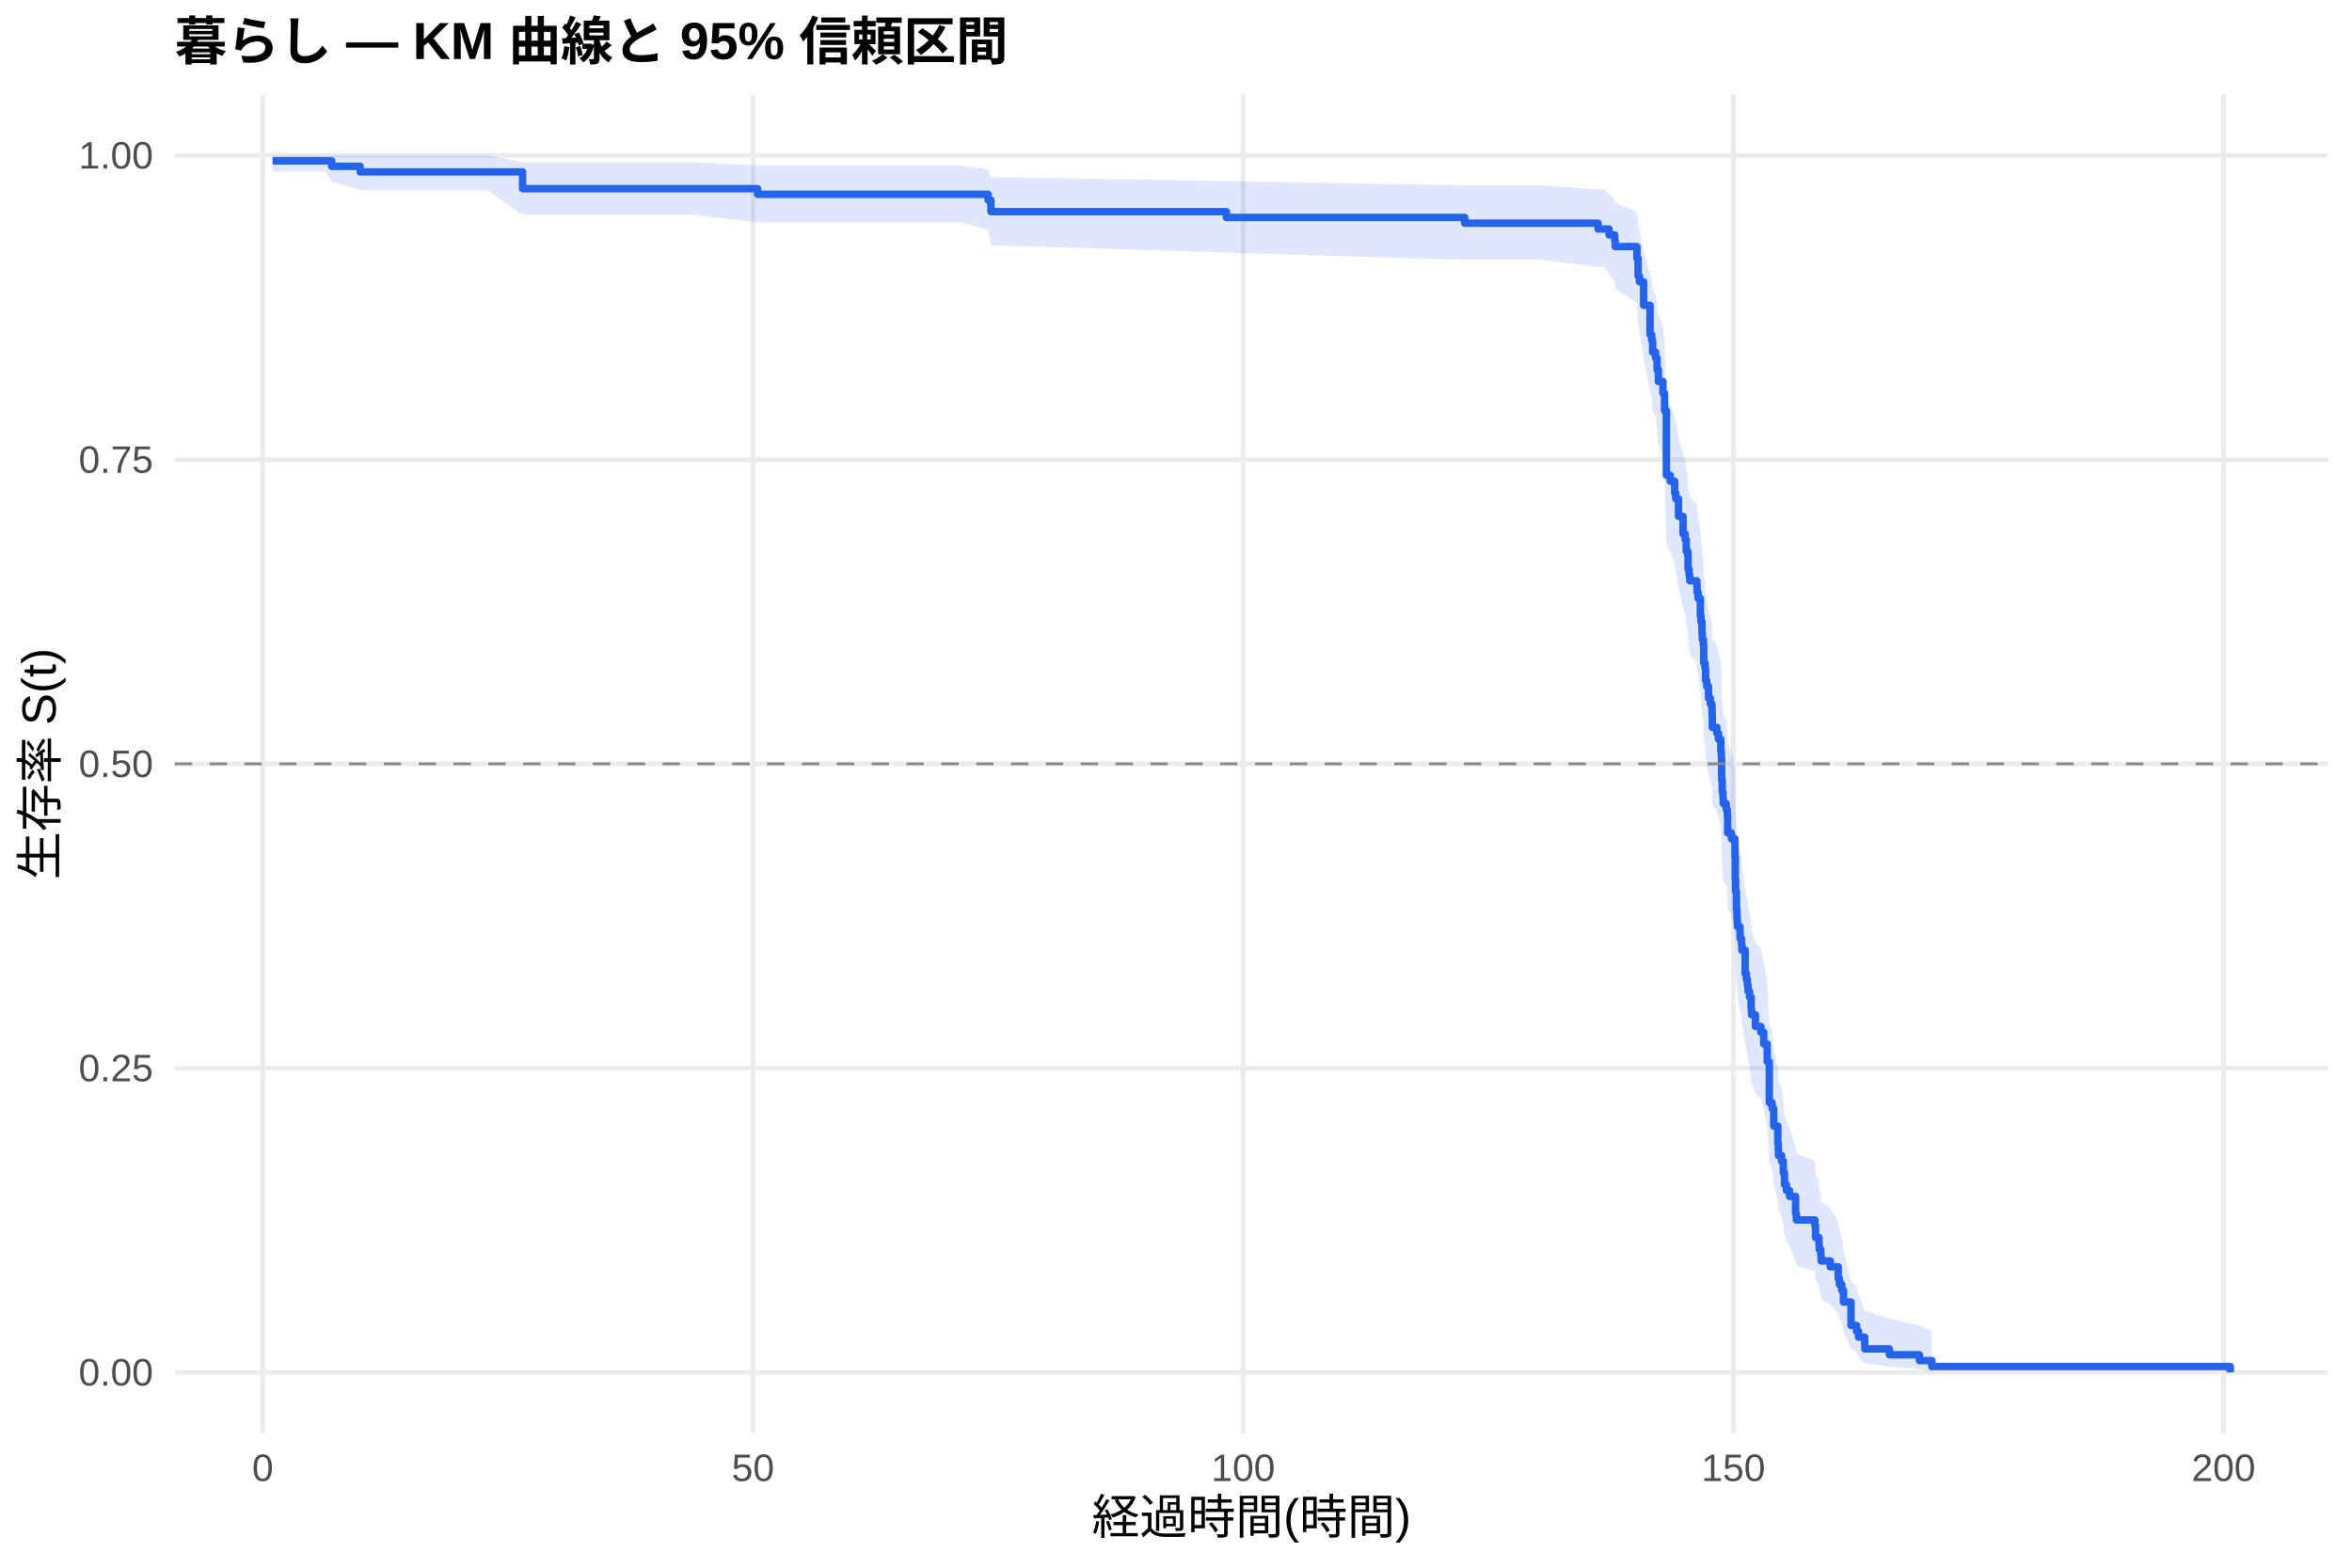
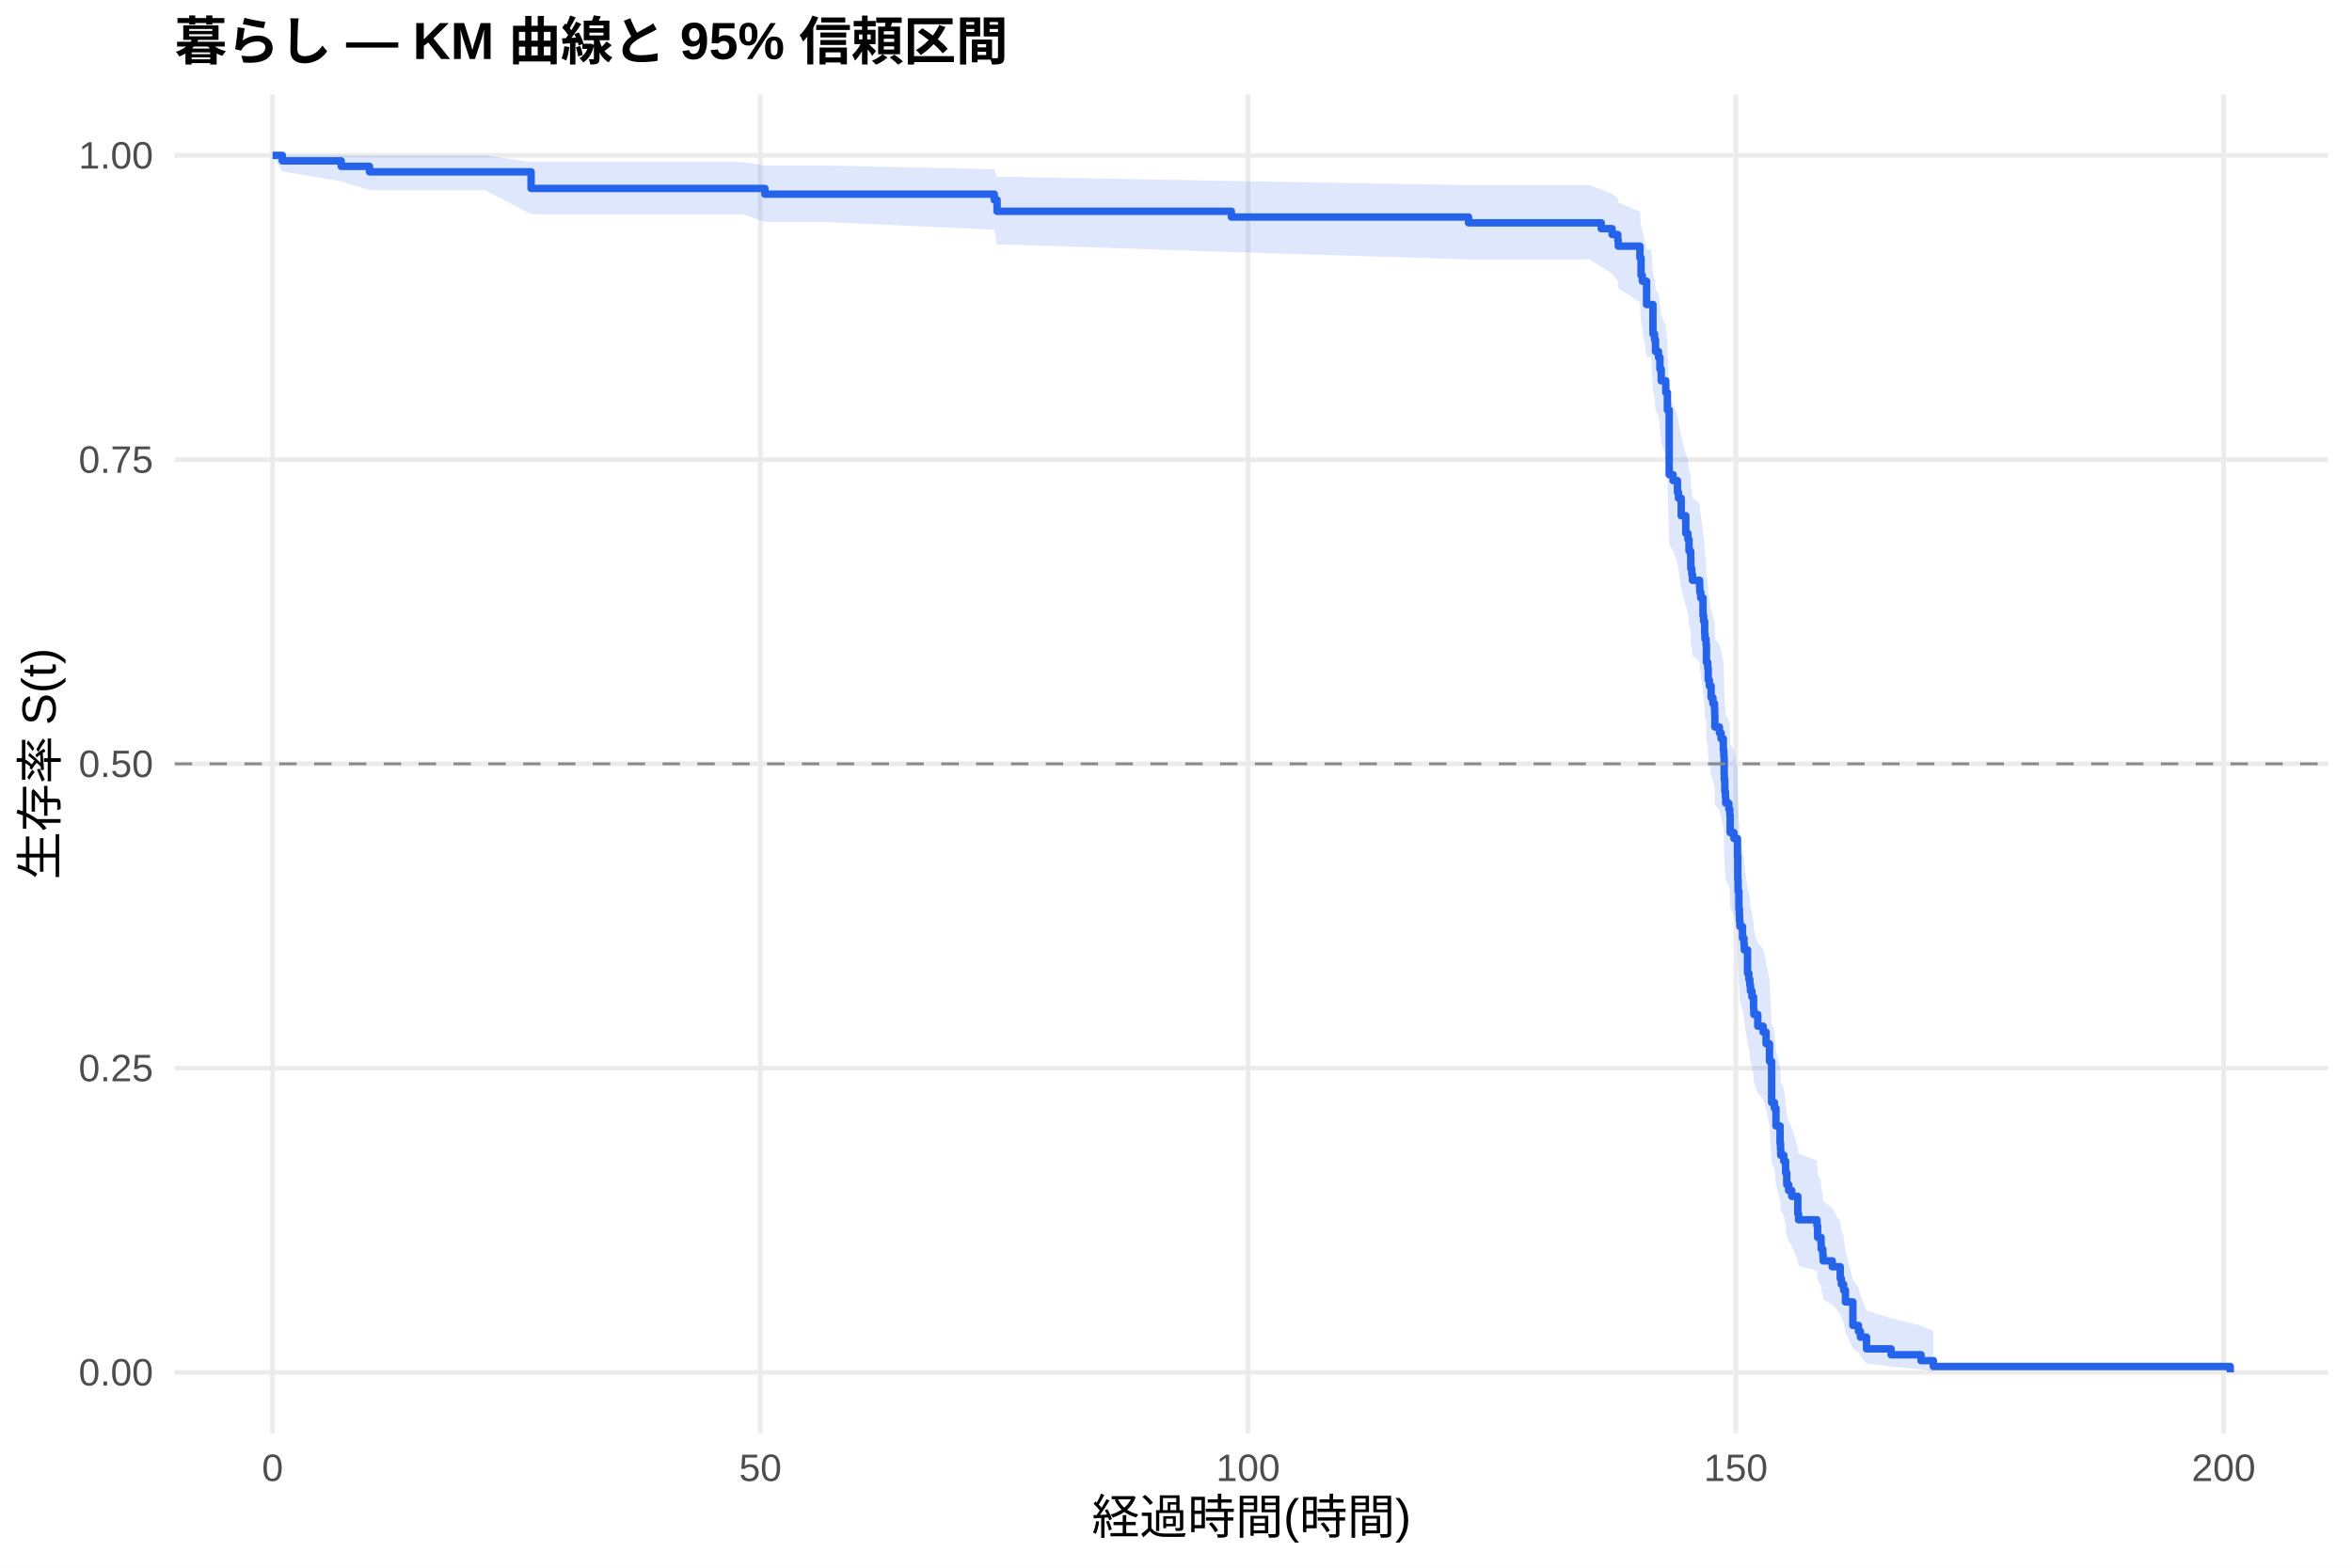
<svg xmlns="http://www.w3.org/2000/svg" width="540.00pt" height="360.00pt" viewBox="0 0 540.00 360.00">
  <g class="svglite">
    <defs>
      <style type="text/css">
    .svglite line, .svglite polyline, .svglite polygon, .svglite path, .svglite rect, .svglite circle {
      fill: none;
      stroke: #000000;
      stroke-linecap: round;
      stroke-linejoin: round;
      stroke-miterlimit: 10.00;
    }
    .svglite text {
      white-space: pre;
    }
    .svglite g.glyphgroup path {
      fill: inherit;
      stroke: none;
    }
  </style>
    </defs>
    <rect width="100%" height="100%" style="stroke: none; fill: #FFFFFF;" />
    <defs>
      <clipPath id="cpMC4wMHw1NDAuMDB8MC4wMHwzNjAuMDA=">
        <rect x="0.00" y="0.00" width="540.00" height="360.00" />
      </clipPath>
    </defs>
    <g clip-path="url(#cpMC4wMHw1NDAuMDB8MC4wMHwzNjAuMDA=)">
      <rect x="0" y="0.00" width="540.00" height="360.00" style="stroke-width: 1.07; stroke: none; fill: #FFFFFF;" />
    </g>
    <defs>
      <clipPath id="cpNDAuMTF8NTM0LjUyfDIxLjcxfDMyOS4xMg==">
        <rect x="40.11" y="21.71" width="494.41" height="307.41" />
      </clipPath>
    </defs>
    <g clip-path="url(#cpNDAuMTF8NTM0LjUyfDIxLjcxfDMyOS4xMg==)">
      <polyline points="40.11,315.14 534.52,315.14 " style="stroke-width: 1.07; stroke: #EBEBEB; stroke-linecap: butt;" />
      <polyline points="40.11,245.28 534.52,245.28 " style="stroke-width: 1.07; stroke: #EBEBEB; stroke-linecap: butt;" />
      <polyline points="40.11,175.41 534.52,175.41 " style="stroke-width: 1.07; stroke: #EBEBEB; stroke-linecap: butt;" />
      <polyline points="40.11,105.55 534.52,105.55 " style="stroke-width: 1.07; stroke: #EBEBEB; stroke-linecap: butt;" />
      <polyline points="40.11,35.68 534.52,35.68 " style="stroke-width: 1.07; stroke: #EBEBEB; stroke-linecap: butt;" />
-       <polyline points="60.33,329.12 60.33,21.71 " style="stroke-width: 1.07; stroke: #EBEBEB; stroke-linecap: butt;" />
-       <polyline points="172.88,329.12 172.88,21.71 " style="stroke-width: 1.07; stroke: #EBEBEB; stroke-linecap: butt;" />
-       <polyline points="285.42,329.12 285.42,21.71 " style="stroke-width: 1.07; stroke: #EBEBEB; stroke-linecap: butt;" />
-       <polyline points="397.96,329.12 397.96,21.71 " style="stroke-width: 1.07; stroke: #EBEBEB; stroke-linecap: butt;" />
-       <polyline points="510.51,329.12 510.51,21.71 " style="stroke-width: 1.07; stroke: #EBEBEB; stroke-linecap: butt;" />
-       <polygon points="62.58,35.68 74.74,35.68 76.16,35.68 82.69,35.68 99.31,35.68 111.88,35.68 119.98,37.22 130.22,37.22 158.73,37.22 173.93,38.03 177.72,38.03 220.63,38.03 226.86,38.87 227.50,40.66 281.56,41.59 336.29,42.55 354.04,42.55 366.90,43.52 368.33,43.52 369.42,44.52 370.73,45.53 370.84,46.56 375.83,48.65 376.09,51.86 376.39,52.95 377.37,57.38 378.83,63.06 379.21,64.21 379.43,66.52 380.11,67.69 380.45,70.03 380.75,72.39 381.80,74.77 382.17,78.36 382.58,91.76 383.48,93.00 384.50,95.47 384.72,96.72 385.36,100.46 386.41,104.22 386.90,105.48 387.16,108.01 387.54,109.27 387.57,111.81 387.80,113.08 387.95,114.35 389.60,115.63 389.64,116.91 389.86,118.19 390.39,122.04 390.54,123.33 390.76,125.91 390.84,127.20 391.10,128.49 391.17,132.39 391.47,133.69 391.59,136.30 391.85,137.61 392.26,140.23 392.68,141.55 393.05,142.86 393.09,144.18 393.13,146.82 394.18,148.14 394.55,149.47 395.08,152.12 395.19,153.45 395.26,157.45 395.30,158.78 395.41,161.46 395.56,162.80 395.64,164.15 396.35,165.49 396.58,166.84 396.65,170.89 397.51,172.24 398.34,176.32 398.42,181.77 398.49,184.51 398.68,188.63 398.79,190.01 398.83,191.39 398.90,192.77 399.50,195.54 399.84,196.93 399.92,198.32 400.67,203.90 400.97,205.30 401.19,206.70 401.34,208.10 401.68,209.51 402.05,212.33 402.13,213.74 403.03,216.57 404.27,217.99 404.94,220.84 405.73,225.13 406.22,235.23 406.86,236.68 407.23,241.06 408.17,245.47 408.28,246.95 408.32,248.43 409.03,249.92 409.44,252.90 409.71,255.89 410.16,257.40 410.87,258.91 412.26,263.46 412.45,264.99 416.68,266.53 416.83,269.62 417.62,271.17 417.66,272.73 418.04,274.30 418.11,275.87 420.21,277.46 422.05,280.65 422.31,282.26 422.84,283.88 423.25,287.16 424.98,293.89 426.25,295.62 426.70,297.37 428.13,300.93 433.79,302.72 440.69,304.45 443.55,305.63 443.55,314.95 440.69,314.46 433.79,313.83 428.13,313.10 426.70,311.47 426.25,310.59 424.98,309.68 423.25,305.81 422.84,303.78 422.31,302.74 422.05,301.69 420.21,299.56 418.11,298.48 418.04,297.39 417.66,296.29 417.62,295.19 416.83,294.08 416.68,291.84 412.45,290.71 412.26,289.57 410.87,286.13 410.16,284.97 409.71,283.81 409.44,281.48 409.03,279.12 408.32,277.94 408.28,276.76 408.17,275.57 407.23,271.98 406.86,268.36 406.22,267.14 405.73,258.57 404.94,254.86 404.27,252.37 403.03,251.12 402.13,248.62 402.05,247.37 401.68,244.85 401.34,243.59 401.19,242.33 400.97,241.06 400.67,239.79 399.92,234.70 399.84,233.42 399.50,232.14 398.90,229.58 398.83,228.29 398.79,227.00 398.68,225.71 398.49,221.83 398.42,219.24 398.34,214.02 397.51,210.09 396.65,208.78 396.58,204.82 396.35,203.50 395.64,202.18 395.56,200.86 395.41,199.53 395.30,196.87 395.26,195.54 395.19,191.54 395.08,190.20 394.55,187.52 394.18,186.17 393.13,184.83 393.09,182.13 393.05,180.78 392.68,179.43 392.26,178.07 391.85,175.36 391.59,174.00 391.47,171.28 391.17,169.91 391.10,165.80 390.84,164.43 390.76,163.06 390.54,160.30 390.39,158.92 389.86,154.77 389.64,153.38 389.60,151.99 387.95,150.60 387.80,149.21 387.57,147.81 387.54,145.01 387.16,143.61 386.90,140.80 386.41,139.39 385.36,135.15 384.72,130.89 384.50,129.46 383.48,126.60 382.58,125.17 382.17,109.23 381.80,104.81 380.75,101.85 380.45,98.88 380.11,95.88 379.43,94.38 379.21,91.36 378.83,89.85 377.37,82.19 376.39,75.94 376.09,74.37 375.83,69.57 370.84,66.33 370.73,64.69 369.42,63.03 368.33,61.36 366.90,61.36 354.04,59.68 336.29,59.68 281.56,58.01 227.50,56.31 226.86,52.84 220.63,51.06 177.72,51.06 173.93,51.06 158.73,49.28 130.22,49.28 119.98,49.28 111.88,43.69 99.31,43.69 82.69,43.69 76.16,41.66 74.74,39.39 62.58,39.39 " style="stroke-width: 0.00; stroke: none; stroke-linecap: butt; fill: #2563EB; fill-opacity: 0.15;" />
-       <polyline points="62.58,35.68 74.74,35.68 76.16,35.68 82.69,35.68 99.31,35.68 111.88,35.68 119.98,37.22 130.22,37.22 158.73,37.22 173.93,38.03 177.72,38.03 220.63,38.03 226.86,38.87 227.50,40.66 281.56,41.59 336.29,42.55 354.04,42.55 366.90,43.52 368.33,43.52 369.42,44.52 370.73,45.53 370.84,46.56 375.83,48.65 376.09,51.86 376.39,52.95 377.37,57.38 378.83,63.06 379.21,64.21 379.43,66.52 380.11,67.69 380.45,70.03 380.75,72.39 381.80,74.77 382.17,78.36 382.58,91.76 383.48,93.00 384.50,95.47 384.72,96.72 385.36,100.46 386.41,104.22 386.90,105.48 387.16,108.01 387.54,109.27 387.57,111.81 387.80,113.08 387.95,114.35 389.60,115.63 389.64,116.91 389.86,118.19 390.39,122.04 390.54,123.33 390.76,125.91 390.84,127.20 391.10,128.49 391.17,132.39 391.47,133.69 391.59,136.30 391.85,137.61 392.26,140.23 392.68,141.55 393.05,142.86 393.09,144.18 393.13,146.82 394.18,148.14 394.55,149.47 395.08,152.12 395.19,153.45 395.26,157.45 395.30,158.78 395.41,161.46 395.56,162.80 395.64,164.15 396.35,165.49 396.58,166.84 396.65,170.89 397.51,172.24 398.34,176.32 398.42,181.77 398.49,184.51 398.68,188.63 398.79,190.01 398.83,191.39 398.90,192.77 399.50,195.54 399.84,196.93 399.92,198.32 400.67,203.90 400.97,205.30 401.19,206.70 401.34,208.10 401.68,209.51 402.05,212.33 402.13,213.74 403.03,216.57 404.27,217.99 404.94,220.84 405.73,225.13 406.22,235.23 406.86,236.68 407.23,241.06 408.17,245.47 408.28,246.95 408.32,248.43 409.03,249.92 409.44,252.90 409.71,255.89 410.16,257.40 410.87,258.91 412.26,263.46 412.45,264.99 416.68,266.53 416.83,269.62 417.62,271.17 417.66,272.73 418.04,274.30 418.11,275.87 420.21,277.46 422.05,280.65 422.31,282.26 422.84,283.88 423.25,287.16 424.98,293.89 426.25,295.62 426.70,297.37 428.13,300.93 433.79,302.72 440.69,304.45 443.55,305.63 " style="stroke-width: 1.07; stroke: none; stroke-linecap: butt;" />
-       <polyline points="443.55,314.95 440.69,314.46 433.79,313.83 428.13,313.10 426.70,311.47 426.25,310.59 424.98,309.68 423.25,305.81 422.84,303.78 422.31,302.74 422.05,301.69 420.21,299.56 418.11,298.48 418.04,297.39 417.66,296.29 417.62,295.19 416.83,294.08 416.68,291.84 412.45,290.71 412.26,289.57 410.87,286.13 410.16,284.97 409.71,283.81 409.44,281.48 409.03,279.12 408.32,277.94 408.28,276.76 408.17,275.57 407.23,271.98 406.86,268.36 406.22,267.14 405.73,258.57 404.94,254.86 404.27,252.37 403.03,251.12 402.13,248.62 402.05,247.37 401.68,244.85 401.34,243.59 401.19,242.33 400.97,241.06 400.67,239.79 399.92,234.70 399.84,233.42 399.50,232.14 398.90,229.58 398.83,228.29 398.79,227.00 398.68,225.71 398.49,221.83 398.42,219.24 398.34,214.02 397.51,210.09 396.65,208.78 396.58,204.82 396.35,203.50 395.64,202.18 395.56,200.86 395.41,199.53 395.30,196.87 395.26,195.54 395.19,191.54 395.08,190.20 394.55,187.52 394.18,186.17 393.13,184.83 393.09,182.13 393.05,180.78 392.68,179.43 392.26,178.07 391.85,175.36 391.59,174.00 391.47,171.28 391.17,169.91 391.10,165.80 390.84,164.43 390.76,163.06 390.54,160.30 390.39,158.92 389.86,154.77 389.64,153.38 389.60,151.99 387.95,150.60 387.80,149.21 387.57,147.81 387.54,145.01 387.16,143.61 386.90,140.80 386.41,139.39 385.36,135.15 384.72,130.89 384.50,129.46 383.48,126.60 382.58,125.17 382.17,109.23 381.80,104.81 380.75,101.85 380.45,98.88 380.11,95.88 379.43,94.38 379.21,91.36 378.83,89.85 377.37,82.19 376.39,75.94 376.09,74.37 375.83,69.57 370.84,66.33 370.73,64.69 369.42,63.03 368.33,61.36 366.90,61.36 354.04,59.68 336.29,59.68 281.56,58.01 227.50,56.31 226.86,52.84 220.63,51.06 177.72,51.06 173.93,51.06 158.73,49.28 130.22,49.28 119.98,49.28 111.88,43.69 99.31,43.69 82.69,43.69 76.16,41.66 74.74,39.39 62.58,39.39 " style="stroke-width: 1.07; stroke: none; stroke-linecap: butt;" />
-       <polyline points="62.58,36.94 74.74,36.94 74.74,36.94 76.16,36.94 76.16,38.20 82.69,38.20 82.69,39.47 99.31,39.47 99.31,39.47 111.88,39.47 111.88,39.47 119.98,39.47 119.98,43.32 130.22,43.32 130.22,43.32 158.73,43.32 158.73,43.32 173.93,43.32 173.93,44.62 177.72,44.62 177.72,44.62 220.63,44.62 220.63,44.62 226.86,44.62 226.86,45.95 227.50,45.95 227.50,48.60 281.56,48.60 281.56,49.93 336.29,49.93 336.29,51.25 354.04,51.25 354.04,51.25 366.90,51.25 366.90,52.59 368.33,52.59 368.33,52.59 369.42,52.59 369.42,53.94 370.73,53.94 370.73,55.29 370.84,55.29 370.84,56.63 375.83,56.63 375.83,59.32 376.09,59.32 376.09,63.36 376.39,63.36 376.39,64.71 377.37,64.71 377.37,70.10 378.83,70.10 378.83,76.83 379.21,76.83 379.21,78.17 379.43,78.17 379.43,80.87 380.11,80.87 380.11,82.21 380.45,82.21 380.45,84.91 380.75,84.91 380.75,87.60 381.80,87.60 381.80,90.29 382.17,90.29 382.17,94.33 382.58,94.33 382.58,109.14 383.48,109.14 383.48,110.49 384.50,110.49 384.50,113.18 384.72,113.18 384.72,114.53 385.36,114.53 385.36,118.57 386.41,118.57 386.41,122.61 386.90,122.61 386.90,123.95 387.16,123.95 387.16,126.65 387.54,126.65 387.54,127.99 387.57,127.99 387.57,130.68 387.80,130.68 387.80,132.03 387.95,132.03 387.95,133.38 389.60,133.38 389.60,134.72 389.64,134.72 389.64,136.07 389.86,136.07 389.86,137.42 390.39,137.42 390.39,141.46 390.54,141.46 390.54,142.80 390.76,142.80 390.76,145.50 390.84,145.50 390.84,146.84 391.10,146.84 391.10,148.19 391.17,148.19 391.17,152.23 391.47,152.23 391.47,153.57 391.59,153.57 391.59,156.27 391.85,156.27 391.85,157.61 392.26,157.61 392.26,160.31 392.68,160.31 392.68,161.65 393.05,161.65 393.05,163.00 393.09,163.00 393.09,164.34 393.13,164.34 393.13,167.04 394.18,167.04 394.18,168.38 394.55,168.38 394.55,169.73 395.08,169.73 395.08,172.42 395.19,172.42 395.19,173.77 395.26,173.77 395.26,177.81 395.30,177.81 395.30,179.16 395.41,179.16 395.41,181.85 395.56,181.85 395.56,183.19 395.64,183.19 395.64,184.54 396.35,184.54 396.35,185.89 396.58,185.89 396.58,187.23 396.65,187.23 396.65,191.27 397.51,191.27 397.51,192.62 398.34,192.62 398.34,196.66 398.42,196.66 398.42,202.04 398.49,202.04 398.49,204.74 398.68,204.74 398.68,208.78 398.79,208.78 398.79,210.12 398.83,210.12 398.83,211.47 398.90,211.47 398.90,212.82 399.50,212.82 399.50,215.51 399.84,215.51 399.84,216.85 399.92,216.85 399.92,218.20 400.67,218.20 400.67,223.59 400.97,223.59 400.97,224.93 401.19,224.93 401.19,226.28 401.34,226.28 401.34,227.63 401.68,227.63 401.68,228.97 402.05,228.97 402.05,231.67 402.13,231.67 402.13,233.01 403.03,233.01 403.03,235.70 404.27,235.70 404.27,237.05 404.94,237.05 404.94,239.74 405.73,239.74 405.73,243.78 406.22,243.78 406.22,253.21 406.86,253.21 406.86,254.55 407.23,254.55 407.23,258.59 408.17,258.59 408.17,262.63 408.28,262.63 408.28,263.98 408.32,263.98 408.32,265.33 409.03,265.33 409.03,266.67 409.44,266.67 409.44,269.36 409.71,269.36 409.71,272.06 410.16,272.06 410.16,273.40 410.87,273.40 410.87,274.75 412.26,274.75 412.26,278.79 412.45,278.79 412.45,280.14 416.68,280.14 416.68,281.48 416.83,281.48 416.83,284.18 417.62,284.18 417.62,285.52 417.66,285.52 417.66,286.87 418.04,286.87 418.04,288.21 418.11,288.21 418.11,289.56 420.21,289.56 420.21,290.91 422.05,290.91 422.05,293.60 422.31,293.60 422.31,294.95 422.84,294.95 422.84,296.29 423.25,296.29 423.25,298.99 424.98,298.99 424.98,304.37 426.25,304.37 426.25,305.72 426.70,305.72 426.70,307.06 428.13,307.06 428.13,309.76 433.79,309.76 433.79,311.10 440.69,311.10 440.69,312.45 443.55,312.45 443.55,313.80 512.05,313.80 512.05,315.14 " style="stroke-width: 1.71; stroke: #2563EB; stroke-linecap: butt;" />
+       <polyline points="62.58,329.12 62.58,21.71 " style="stroke-width: 1.07; stroke: #EBEBEB; stroke-linecap: butt;" />
+       <polyline points="174.57,329.12 174.57,21.71 " style="stroke-width: 1.07; stroke: #EBEBEB; stroke-linecap: butt;" />
+       <polyline points="286.55,329.12 286.55,21.71 " style="stroke-width: 1.07; stroke: #EBEBEB; stroke-linecap: butt;" />
+       <polyline points="398.53,329.12 398.53,21.71 " style="stroke-width: 1.07; stroke: #EBEBEB; stroke-linecap: butt;" />
+       <polyline points="510.52,329.12 510.52,21.71 " style="stroke-width: 1.07; stroke: #EBEBEB; stroke-linecap: butt;" />
+       <polygon points="62.58,35.68 64.82,35.68 78.34,35.68 84.83,35.68 86.96,35.68 111.41,35.68 121.93,37.21 123.91,37.21 142.17,37.21 170.53,37.21 175.61,38.01 189.42,38.01 228.28,38.85 228.92,40.63 232.13,40.63 282.71,41.56 337.17,42.51 364.86,42.51 367.63,43.48 370.13,44.48 371.43,45.48 371.55,46.51 376.51,48.58 376.77,51.78 377.07,52.86 378.04,57.27 379.09,57.27 379.50,62.94 379.87,64.09 380.09,66.41 380.77,67.58 381.10,69.92 381.40,72.28 382.45,74.65 382.82,78.24 383.23,91.65 384.12,92.88 385.13,95.36 385.36,96.60 385.99,100.34 387.04,104.11 387.52,105.37 387.78,107.89 388.16,109.16 388.19,111.70 388.42,112.97 388.57,114.24 390.21,115.52 390.25,116.80 390.47,118.08 390.99,121.93 391.14,123.22 391.37,125.80 391.44,127.09 391.70,128.39 391.78,132.29 392.08,133.59 392.19,136.20 392.45,137.51 392.86,140.13 393.27,141.45 393.64,142.76 393.68,144.08 393.72,146.72 394.76,148.04 395.14,149.37 395.66,152.02 395.77,153.35 395.85,157.35 395.88,158.69 396.00,161.37 396.14,162.71 396.22,164.06 396.93,165.40 397.15,166.75 397.23,170.80 398.09,172.16 398.91,176.23 398.98,181.69 399.06,184.43 399.24,188.56 399.35,189.93 399.39,191.31 399.47,192.70 400.06,195.47 400.40,196.86 400.47,198.25 401.22,203.83 401.52,205.23 401.74,206.63 401.89,208.04 402.23,209.44 402.60,212.26 402.68,213.68 403.57,216.51 404.80,217.93 405.48,220.78 406.26,225.07 406.75,235.18 407.38,236.63 407.75,241.02 408.69,245.43 408.80,246.91 408.84,248.39 409.55,249.87 409.96,252.86 410.22,255.85 410.66,257.36 411.37,258.87 412.76,263.43 412.94,264.96 417.16,266.50 417.31,269.59 418.09,271.14 418.13,272.70 418.50,274.27 418.58,275.85 420.67,277.43 422.50,280.63 422.76,282.24 423.28,283.86 423.69,287.14 425.41,293.88 426.68,295.61 427.13,297.36 428.54,300.92 434.18,302.71 441.05,304.44 443.89,305.62 443.89,314.95 441.05,314.46 434.18,313.83 428.54,313.10 427.13,311.47 426.68,310.59 425.41,309.68 423.69,305.81 423.28,303.77 422.76,302.73 422.50,301.68 420.67,299.55 418.58,298.47 418.50,297.38 418.13,296.28 418.09,295.17 417.31,294.06 417.16,291.82 412.94,290.69 412.76,289.55 411.37,286.11 410.66,284.95 410.22,283.79 409.96,281.45 409.55,279.10 408.84,277.91 408.80,276.73 408.69,275.54 407.75,271.94 407.38,268.32 406.75,267.11 406.26,258.53 405.48,254.81 404.80,252.32 403.57,251.08 402.68,248.57 402.60,247.32 402.23,244.80 401.89,243.54 401.74,242.27 401.52,241.00 401.22,239.74 400.47,234.64 400.40,233.36 400.06,232.08 399.47,229.51 399.39,228.22 399.35,226.94 399.24,225.65 399.06,221.76 398.98,219.16 398.91,213.94 398.09,210.01 397.23,208.69 397.15,204.74 396.93,203.42 396.22,202.09 396.14,200.77 396.00,199.44 395.88,196.78 395.85,195.45 395.77,191.44 395.66,190.10 395.14,187.42 394.76,186.07 393.72,184.73 393.68,182.03 393.64,180.67 393.27,179.32 392.86,177.97 392.45,175.25 392.19,173.89 392.08,171.16 391.78,169.79 391.70,165.68 391.44,164.31 391.37,162.93 391.14,160.18 390.99,158.80 390.47,154.64 390.25,153.25 390.21,151.86 388.57,150.47 388.42,149.07 388.19,147.67 388.16,144.87 387.78,143.47 387.52,140.65 387.04,139.24 385.99,135.00 385.36,130.73 385.13,129.31 384.12,126.44 383.23,125.01 382.82,109.05 382.45,104.63 381.40,101.66 381.10,98.68 380.77,95.69 380.09,94.18 379.87,91.16 379.50,89.64 379.09,81.97 378.04,81.97 377.07,75.75 376.77,74.18 376.51,69.41 371.55,66.18 371.43,64.55 370.13,62.90 367.63,61.24 364.86,59.56 337.17,59.56 282.71,57.88 232.13,56.18 228.92,56.18 228.28,52.75 189.42,50.98 175.61,50.98 170.53,49.19 142.17,49.19 123.91,49.19 121.93,49.19 111.41,43.67 86.96,43.67 84.83,43.67 78.34,41.65 64.82,39.39 62.58,35.68 " style="stroke-width: 0.00; stroke: none; stroke-linecap: butt; fill: #2563EB; fill-opacity: 0.15;" />
+       <polyline points="62.58,35.68 64.82,35.68 78.34,35.68 84.83,35.68 86.96,35.68 111.41,35.68 121.93,37.21 123.91,37.21 142.17,37.21 170.53,37.21 175.61,38.01 189.42,38.01 228.28,38.85 228.92,40.63 232.13,40.63 282.71,41.56 337.17,42.51 364.86,42.51 367.63,43.48 370.13,44.48 371.43,45.48 371.55,46.51 376.51,48.58 376.77,51.78 377.07,52.86 378.04,57.27 379.09,57.27 379.50,62.94 379.87,64.09 380.09,66.41 380.77,67.58 381.10,69.92 381.40,72.28 382.45,74.65 382.82,78.24 383.23,91.65 384.12,92.88 385.13,95.36 385.36,96.60 385.99,100.34 387.04,104.11 387.52,105.37 387.78,107.89 388.16,109.16 388.19,111.70 388.42,112.97 388.57,114.24 390.21,115.52 390.25,116.80 390.47,118.08 390.99,121.93 391.14,123.22 391.37,125.80 391.44,127.09 391.70,128.39 391.78,132.29 392.08,133.59 392.19,136.20 392.45,137.51 392.86,140.13 393.27,141.45 393.64,142.76 393.68,144.08 393.72,146.72 394.76,148.04 395.14,149.37 395.66,152.02 395.77,153.35 395.85,157.35 395.88,158.69 396.00,161.37 396.14,162.71 396.22,164.06 396.93,165.40 397.15,166.75 397.23,170.80 398.09,172.16 398.91,176.23 398.98,181.69 399.06,184.43 399.24,188.56 399.35,189.93 399.39,191.31 399.47,192.70 400.06,195.47 400.40,196.86 400.47,198.25 401.22,203.83 401.52,205.23 401.74,206.63 401.89,208.04 402.23,209.44 402.60,212.26 402.68,213.68 403.57,216.51 404.80,217.93 405.48,220.78 406.26,225.07 406.75,235.18 407.38,236.63 407.75,241.02 408.69,245.43 408.80,246.91 408.84,248.39 409.55,249.87 409.96,252.86 410.22,255.85 410.66,257.36 411.37,258.87 412.76,263.43 412.94,264.96 417.16,266.50 417.31,269.59 418.09,271.14 418.13,272.70 418.50,274.27 418.58,275.85 420.67,277.43 422.50,280.63 422.76,282.24 423.28,283.86 423.69,287.14 425.41,293.88 426.68,295.61 427.13,297.36 428.54,300.92 434.18,302.71 441.05,304.44 443.89,305.62 " style="stroke-width: 1.07; stroke: none; stroke-linecap: butt;" />
+       <polyline points="443.89,314.95 441.05,314.46 434.18,313.83 428.54,313.10 427.13,311.47 426.68,310.59 425.41,309.68 423.69,305.81 423.28,303.77 422.76,302.73 422.50,301.68 420.67,299.55 418.58,298.47 418.50,297.38 418.13,296.28 418.09,295.17 417.31,294.06 417.16,291.82 412.94,290.69 412.76,289.55 411.37,286.11 410.66,284.95 410.22,283.79 409.96,281.45 409.55,279.10 408.84,277.91 408.80,276.73 408.69,275.54 407.75,271.94 407.38,268.32 406.75,267.11 406.26,258.53 405.48,254.81 404.80,252.32 403.57,251.08 402.68,248.57 402.60,247.32 402.23,244.80 401.89,243.54 401.74,242.27 401.52,241.00 401.22,239.74 400.47,234.64 400.40,233.36 400.06,232.08 399.47,229.51 399.39,228.22 399.35,226.94 399.24,225.65 399.06,221.76 398.98,219.16 398.91,213.94 398.09,210.01 397.23,208.69 397.15,204.74 396.93,203.42 396.22,202.09 396.14,200.77 396.00,199.44 395.88,196.78 395.85,195.45 395.77,191.44 395.66,190.10 395.14,187.42 394.76,186.07 393.72,184.73 393.68,182.03 393.64,180.67 393.27,179.32 392.86,177.97 392.45,175.25 392.19,173.89 392.08,171.16 391.78,169.79 391.70,165.68 391.44,164.31 391.37,162.93 391.14,160.18 390.99,158.80 390.47,154.64 390.25,153.25 390.21,151.86 388.57,150.47 388.42,149.07 388.19,147.67 388.16,144.87 387.78,143.47 387.52,140.65 387.04,139.24 385.99,135.00 385.36,130.73 385.13,129.31 384.12,126.44 383.23,125.01 382.82,109.05 382.45,104.63 381.40,101.66 381.10,98.68 380.77,95.69 380.09,94.18 379.87,91.16 379.50,89.64 379.09,81.97 378.04,81.97 377.07,75.75 376.77,74.18 376.51,69.41 371.55,66.18 371.43,64.55 370.13,62.90 367.63,61.24 364.86,59.56 337.17,59.56 282.71,57.88 232.13,56.18 228.92,56.18 228.28,52.75 189.42,50.98 175.61,50.98 170.53,49.19 142.17,49.19 123.91,49.19 121.93,49.19 111.41,43.67 86.96,43.67 84.83,43.67 78.34,41.65 64.82,39.39 62.58,35.68 " style="stroke-width: 1.07; stroke: none; stroke-linecap: butt;" />
+       <polyline points="62.58,35.68 64.82,35.68 64.82,36.94 78.34,36.94 78.34,38.20 84.83,38.20 84.83,39.46 86.96,39.46 86.96,39.46 111.41,39.46 111.41,39.46 121.93,39.46 121.93,43.27 123.91,43.27 123.91,43.27 142.17,43.27 142.17,43.27 170.53,43.27 170.53,43.27 175.61,43.27 175.61,44.58 189.42,44.58 189.42,44.58 228.28,44.58 228.28,45.89 228.92,45.89 228.92,48.52 232.13,48.52 232.13,48.52 282.71,48.52 282.71,49.84 337.17,49.84 337.17,51.17 364.86,51.17 364.86,51.17 367.63,51.17 367.63,52.51 370.13,52.51 370.13,53.85 371.43,53.85 371.43,55.19 371.55,55.19 371.55,56.53 376.51,56.53 376.51,59.21 376.77,59.21 376.77,63.23 377.07,63.23 377.07,64.57 378.04,64.57 378.04,69.93 379.09,69.93 379.09,69.93 379.50,69.93 379.50,76.67 379.87,76.67 379.87,78.01 380.09,78.01 380.09,80.71 380.77,80.71 380.77,82.06 381.10,82.06 381.10,84.75 381.40,84.75 381.40,87.44 382.45,87.44 382.45,90.14 382.82,90.14 382.82,94.18 383.23,94.18 383.23,109.00 384.12,109.00 384.12,110.35 385.13,110.35 385.13,113.04 385.36,113.04 385.36,114.39 385.99,114.39 385.99,118.43 387.04,118.43 387.04,122.47 387.52,122.47 387.52,123.82 387.78,123.82 387.78,126.52 388.16,126.52 388.16,127.86 388.19,127.86 388.19,130.56 388.42,130.56 388.42,131.91 388.57,131.91 388.57,133.25 390.21,133.25 390.21,134.60 390.25,134.60 390.25,135.95 390.47,135.95 390.47,137.30 390.99,137.30 390.99,141.34 391.14,141.34 391.14,142.68 391.37,142.68 391.37,145.38 391.44,145.38 391.44,146.73 391.70,146.73 391.70,148.07 391.78,148.07 391.78,152.12 392.08,152.12 392.08,153.46 392.19,153.46 392.19,156.16 392.45,156.16 392.45,157.51 392.86,157.51 392.86,160.20 393.27,160.20 393.27,161.55 393.64,161.55 393.64,162.89 393.68,162.89 393.68,164.24 393.72,164.24 393.72,166.94 394.76,166.94 394.76,168.28 395.14,168.28 395.14,169.63 395.66,169.63 395.66,172.33 395.77,172.33 395.77,173.67 395.85,173.67 395.85,177.72 395.88,177.72 395.88,179.06 396.00,179.06 396.00,181.76 396.14,181.76 396.14,183.10 396.22,183.10 396.22,184.45 396.93,184.45 396.93,185.80 397.15,185.80 397.15,187.15 397.23,187.15 397.23,191.19 398.09,191.19 398.09,192.54 398.91,192.54 398.91,196.58 398.98,196.58 398.98,201.97 399.06,201.97 399.06,204.66 399.24,204.66 399.24,208.70 399.35,208.70 399.35,210.05 399.39,210.05 399.39,211.40 399.47,211.40 399.47,212.75 400.06,212.75 400.06,215.44 400.40,215.44 400.40,216.79 400.47,216.79 400.47,218.14 401.22,218.14 401.22,223.52 401.52,223.52 401.52,224.87 401.74,224.87 401.74,226.22 401.89,226.22 401.89,227.57 402.23,227.57 402.23,228.91 402.60,228.91 402.60,231.61 402.68,231.61 402.68,232.96 403.57,232.96 403.57,235.65 404.80,235.65 404.80,237.00 405.48,237.00 405.48,239.69 406.26,239.69 406.26,243.73 406.75,243.73 406.75,253.17 407.38,253.17 407.38,254.51 407.75,254.51 407.75,258.55 408.69,258.55 408.69,262.60 408.80,262.60 408.80,263.94 408.84,263.94 408.84,265.29 409.55,265.29 409.55,266.64 409.96,266.64 409.96,269.33 410.22,269.33 410.22,272.03 410.66,272.03 410.66,273.38 411.37,273.38 411.37,274.72 412.76,274.72 412.76,278.76 412.94,278.76 412.94,280.11 417.16,280.11 417.16,281.46 417.31,281.46 417.31,284.15 418.09,284.15 418.09,285.50 418.13,285.50 418.13,286.85 418.50,286.85 418.50,288.20 418.58,288.20 418.58,289.54 420.67,289.54 420.67,290.89 422.50,290.89 422.50,293.59 422.76,293.59 422.76,294.93 423.28,294.93 423.28,296.28 423.69,296.28 423.69,298.97 425.41,298.97 425.41,304.36 426.68,304.36 426.68,305.71 427.13,305.71 427.13,307.06 428.54,307.06 428.54,309.75 434.18,309.75 434.18,311.10 441.05,311.10 441.05,312.45 443.89,312.45 443.89,313.80 512.05,313.80 512.05,315.14 " style="stroke-width: 1.71; stroke: #2563EB; stroke-linecap: butt;" />
      <line x1="40.11" y1="175.41" x2="534.52" y2="175.41" style="stroke-width: 0.64; stroke: #888888; stroke-dasharray: 4.00,4.00; stroke-linecap: butt;" />
    </g>
    <g clip-path="url(#cpMC4wMHw1NDAuMDB8MC4wMHwzNjAuMDA=)">
      <text x="35.18" y="318.17" text-anchor="end" style="font-size: 8.80px;fill: #4D4D4D; font-family: &quot;Liberation Sans&quot;;" textLength="17.11px" lengthAdjust="spacingAndGlyphs">0.00</text>
      <text x="35.18" y="248.30" text-anchor="end" style="font-size: 8.80px;fill: #4D4D4D; font-family: &quot;Liberation Sans&quot;;" textLength="17.11px" lengthAdjust="spacingAndGlyphs">0.25</text>
      <text x="35.18" y="178.44" text-anchor="end" style="font-size: 8.80px;fill: #4D4D4D; font-family: &quot;Liberation Sans&quot;;" textLength="17.11px" lengthAdjust="spacingAndGlyphs">0.50</text>
      <text x="35.18" y="108.57" text-anchor="end" style="font-size: 8.80px;fill: #4D4D4D; font-family: &quot;Liberation Sans&quot;;" textLength="17.11px" lengthAdjust="spacingAndGlyphs">0.75</text>
      <text x="35.18" y="38.71" text-anchor="end" style="font-size: 8.80px;fill: #4D4D4D; font-family: &quot;Liberation Sans&quot;;" textLength="17.11px" lengthAdjust="spacingAndGlyphs">1.00</text>
-       <text x="60.33" y="340.10" text-anchor="middle" style="font-size: 8.80px;fill: #4D4D4D; font-family: &quot;Liberation Sans&quot;;" textLength="4.89px" lengthAdjust="spacingAndGlyphs">0</text>
-       <text x="172.88" y="340.10" text-anchor="middle" style="font-size: 8.80px;fill: #4D4D4D; font-family: &quot;Liberation Sans&quot;;" textLength="9.78px" lengthAdjust="spacingAndGlyphs">50</text>
-       <text x="285.42" y="340.10" text-anchor="middle" style="font-size: 8.80px;fill: #4D4D4D; font-family: &quot;Liberation Sans&quot;;" textLength="14.67px" lengthAdjust="spacingAndGlyphs">100</text>
-       <text x="397.96" y="340.10" text-anchor="middle" style="font-size: 8.80px;fill: #4D4D4D; font-family: &quot;Liberation Sans&quot;;" textLength="14.67px" lengthAdjust="spacingAndGlyphs">150</text>
-       <text x="510.51" y="340.10" text-anchor="middle" style="font-size: 8.80px;fill: #4D4D4D; font-family: &quot;Liberation Sans&quot;;" textLength="14.67px" lengthAdjust="spacingAndGlyphs">200</text>
+       <text x="62.58" y="340.10" text-anchor="middle" style="font-size: 8.80px;fill: #4D4D4D; font-family: &quot;Liberation Sans&quot;;" textLength="4.89px" lengthAdjust="spacingAndGlyphs">0</text>
+       <text x="174.57" y="340.10" text-anchor="middle" style="font-size: 8.80px;fill: #4D4D4D; font-family: &quot;Liberation Sans&quot;;" textLength="9.78px" lengthAdjust="spacingAndGlyphs">50</text>
+       <text x="286.55" y="340.10" text-anchor="middle" style="font-size: 8.80px;fill: #4D4D4D; font-family: &quot;Liberation Sans&quot;;" textLength="14.67px" lengthAdjust="spacingAndGlyphs">100</text>
+       <text x="398.53" y="340.10" text-anchor="middle" style="font-size: 8.80px;fill: #4D4D4D; font-family: &quot;Liberation Sans&quot;;" textLength="14.67px" lengthAdjust="spacingAndGlyphs">150</text>
+       <text x="510.52" y="340.10" text-anchor="middle" style="font-size: 8.80px;fill: #4D4D4D; font-family: &quot;Liberation Sans&quot;;" textLength="14.67px" lengthAdjust="spacingAndGlyphs">200</text>
      <text x="287.32" y="352.24" text-anchor="middle" style="font-size: 11.00px; font-family: &quot;Liberation Sans&quot;;" textLength="73.31px" lengthAdjust="spacingAndGlyphs">経過時間(時間)</text>
      <text transform="translate(13.05,175.41) rotate(-90)" text-anchor="middle" style="font-size: 11.00px; font-family: &quot;Liberation Sans&quot;;" textLength="53.78px" lengthAdjust="spacingAndGlyphs">生存率 S(t)</text>
      <text x="40.11" y="13.74" style="font-size: 12.00px; font-weight: bold; font-family: &quot;Liberation Sans&quot;;" textLength="191.33px" lengthAdjust="spacingAndGlyphs">暮らし — KM 曲線と 95% 信頼区間</text>
    </g>
  </g>
</svg>
